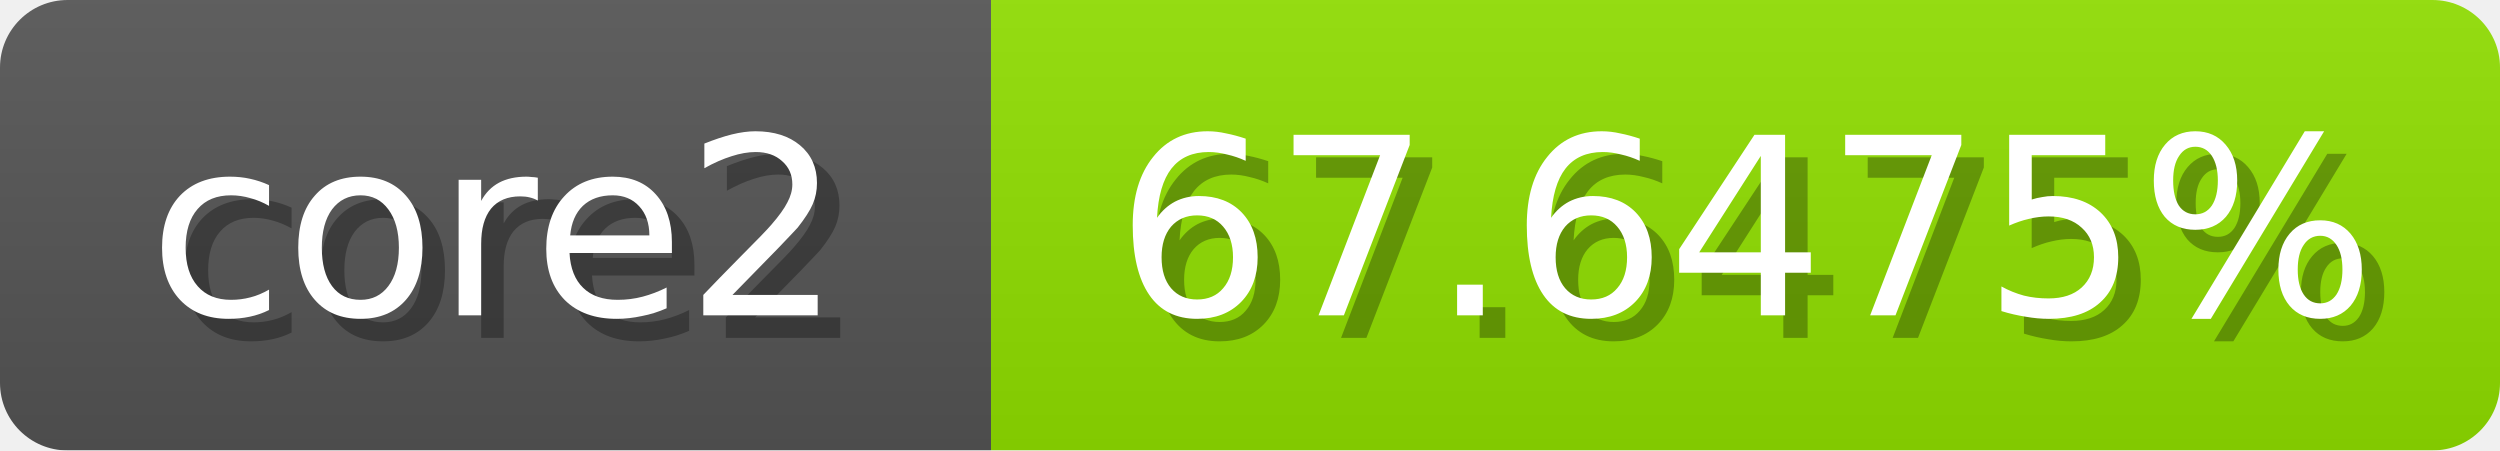
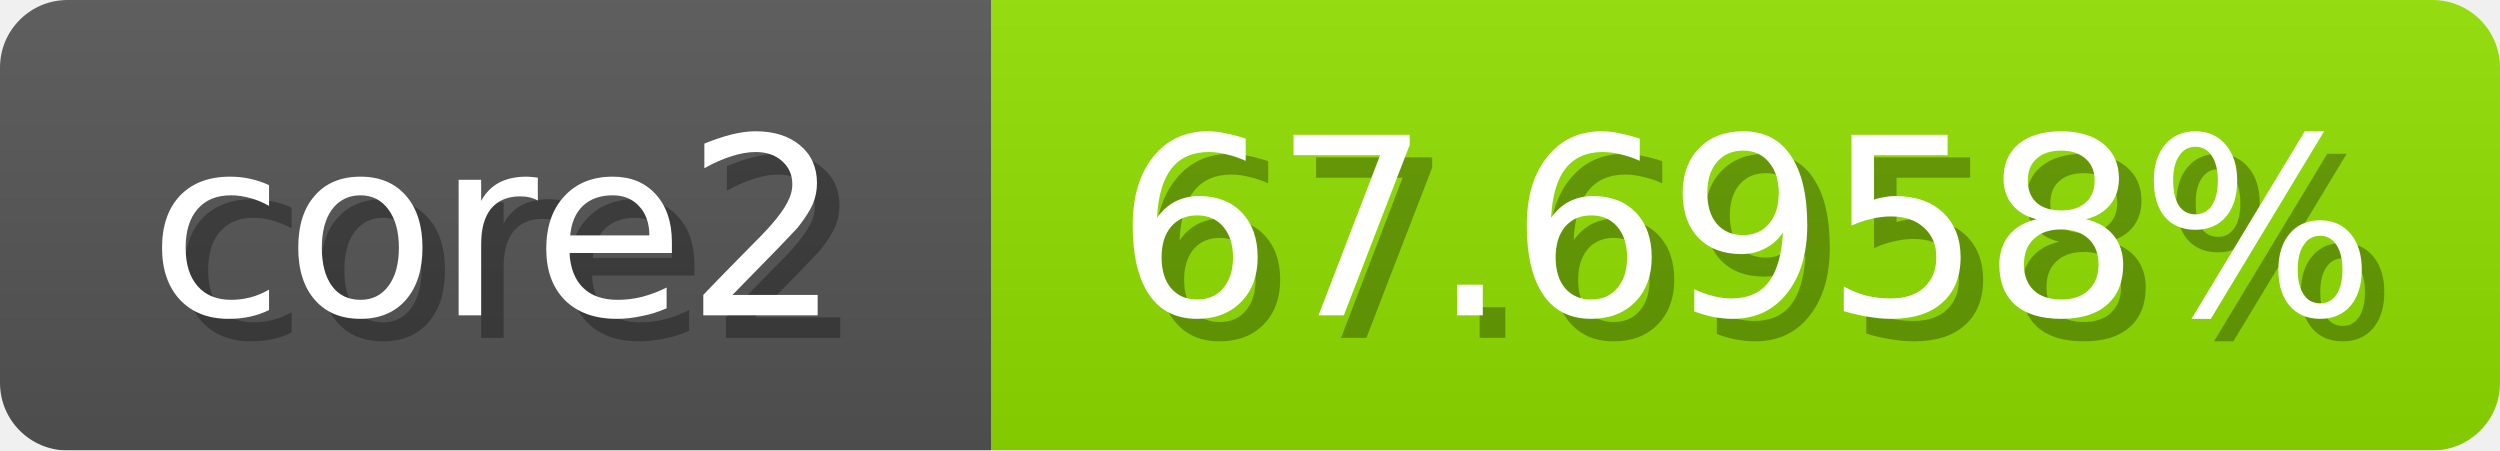
<svg xmlns="http://www.w3.org/2000/svg" width="111" height="20">
  <linearGradient id="b" x2="0" y2="100%">
    <stop offset="0" stop-color="#bbb" stop-opacity=".1" />
    <stop offset="1" stop-opacity=".1" />
  </linearGradient>
  <mask id="anybadge_1">
    <rect width="111" height="20" rx="3" fill="#fff" />
  </mask>
  <g mask="url(#anybadge_1)">
    <path fill="#555" d="M0 0h44v20H0z" />
    <path fill="#91e000" d="M44 0h67v20H44z" />
    <path fill="url(#b)" d="M0 0h111v20H0z" />
  </g>
  <g fill="#fff" text-anchor="middle" font-family="DejaVu Sans,Verdana,Geneva,sans-serif" font-size="11">
    <text x="23.0" y="15" fill="#010101" fill-opacity=".3">core2</text>
    <text x="22.0" y="14">core2</text>
  </g>
  <g fill="#fff" text-anchor="middle" font-family="DejaVu Sans,Verdana,Geneva,sans-serif" font-size="11">
-     <text x="78.5" y="15" fill="#010101" fill-opacity=".3">67.6475%</text>
-     <text x="77.5" y="14">67.6475%</text>
+     <text x="78.5" y="15" fill="#010101" fill-opacity=".3">67.6958%</text>
+     <text x="77.5" y="14">67.6958%</text>
  </g>
</svg>
